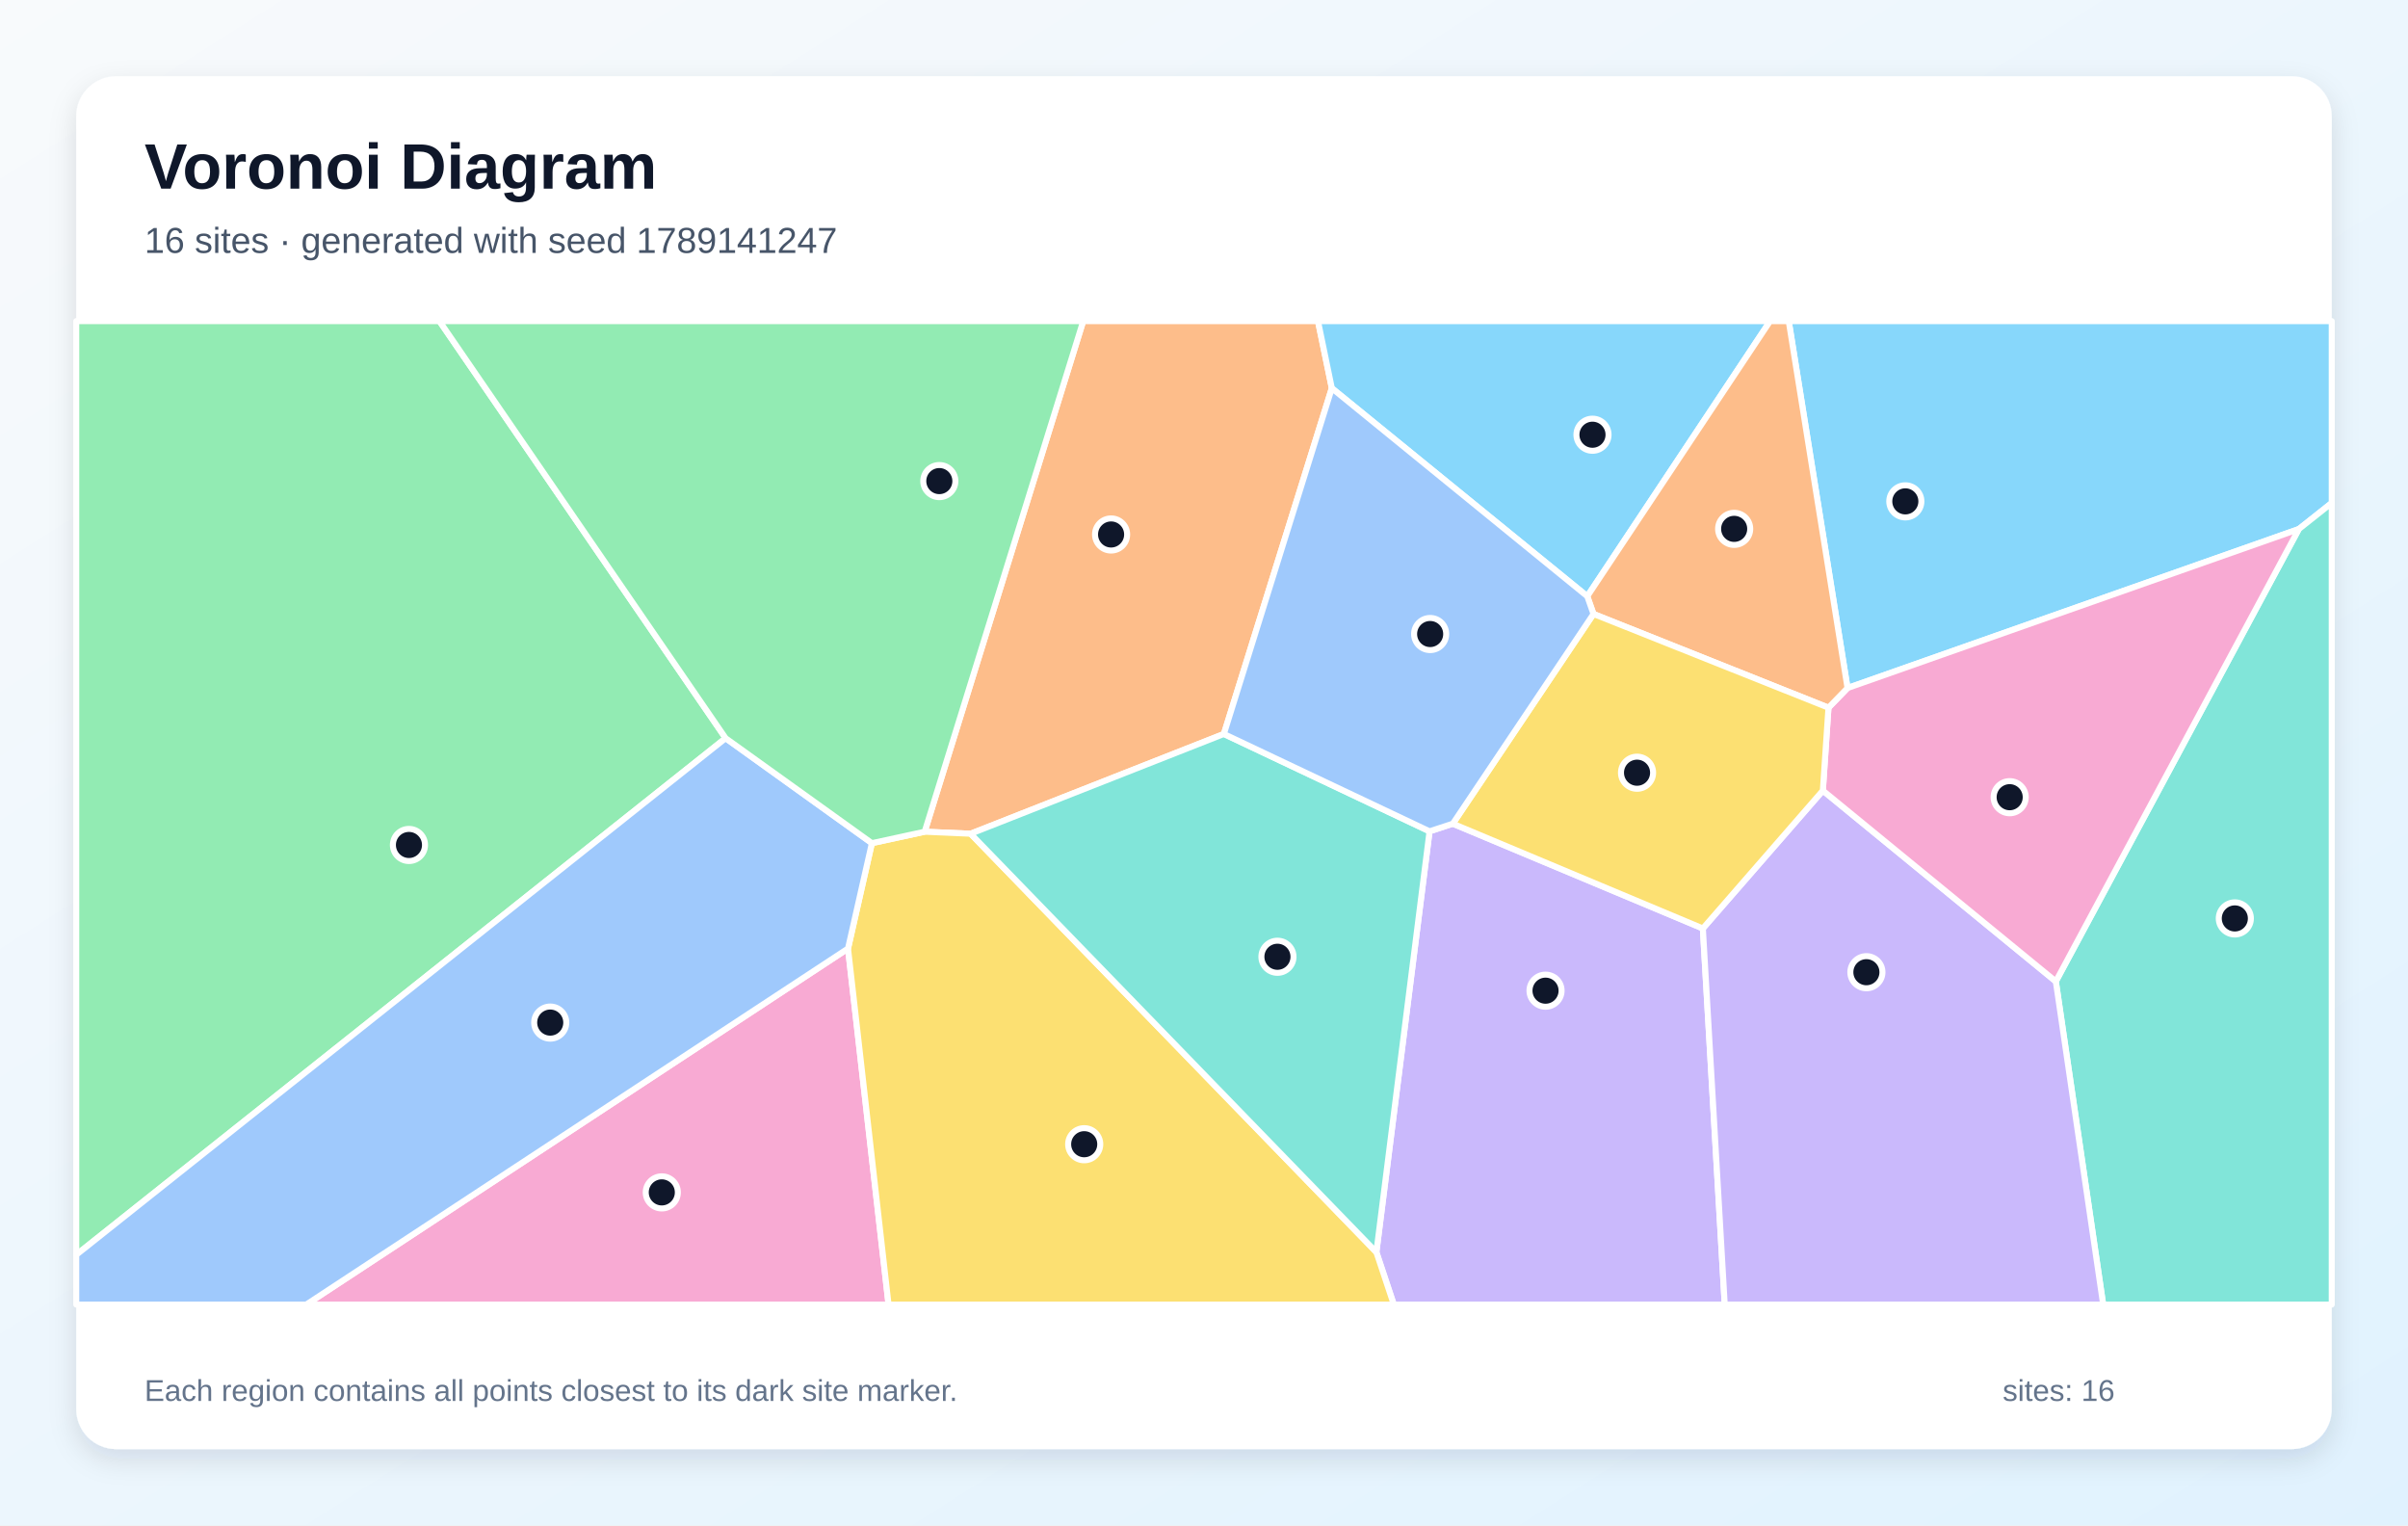
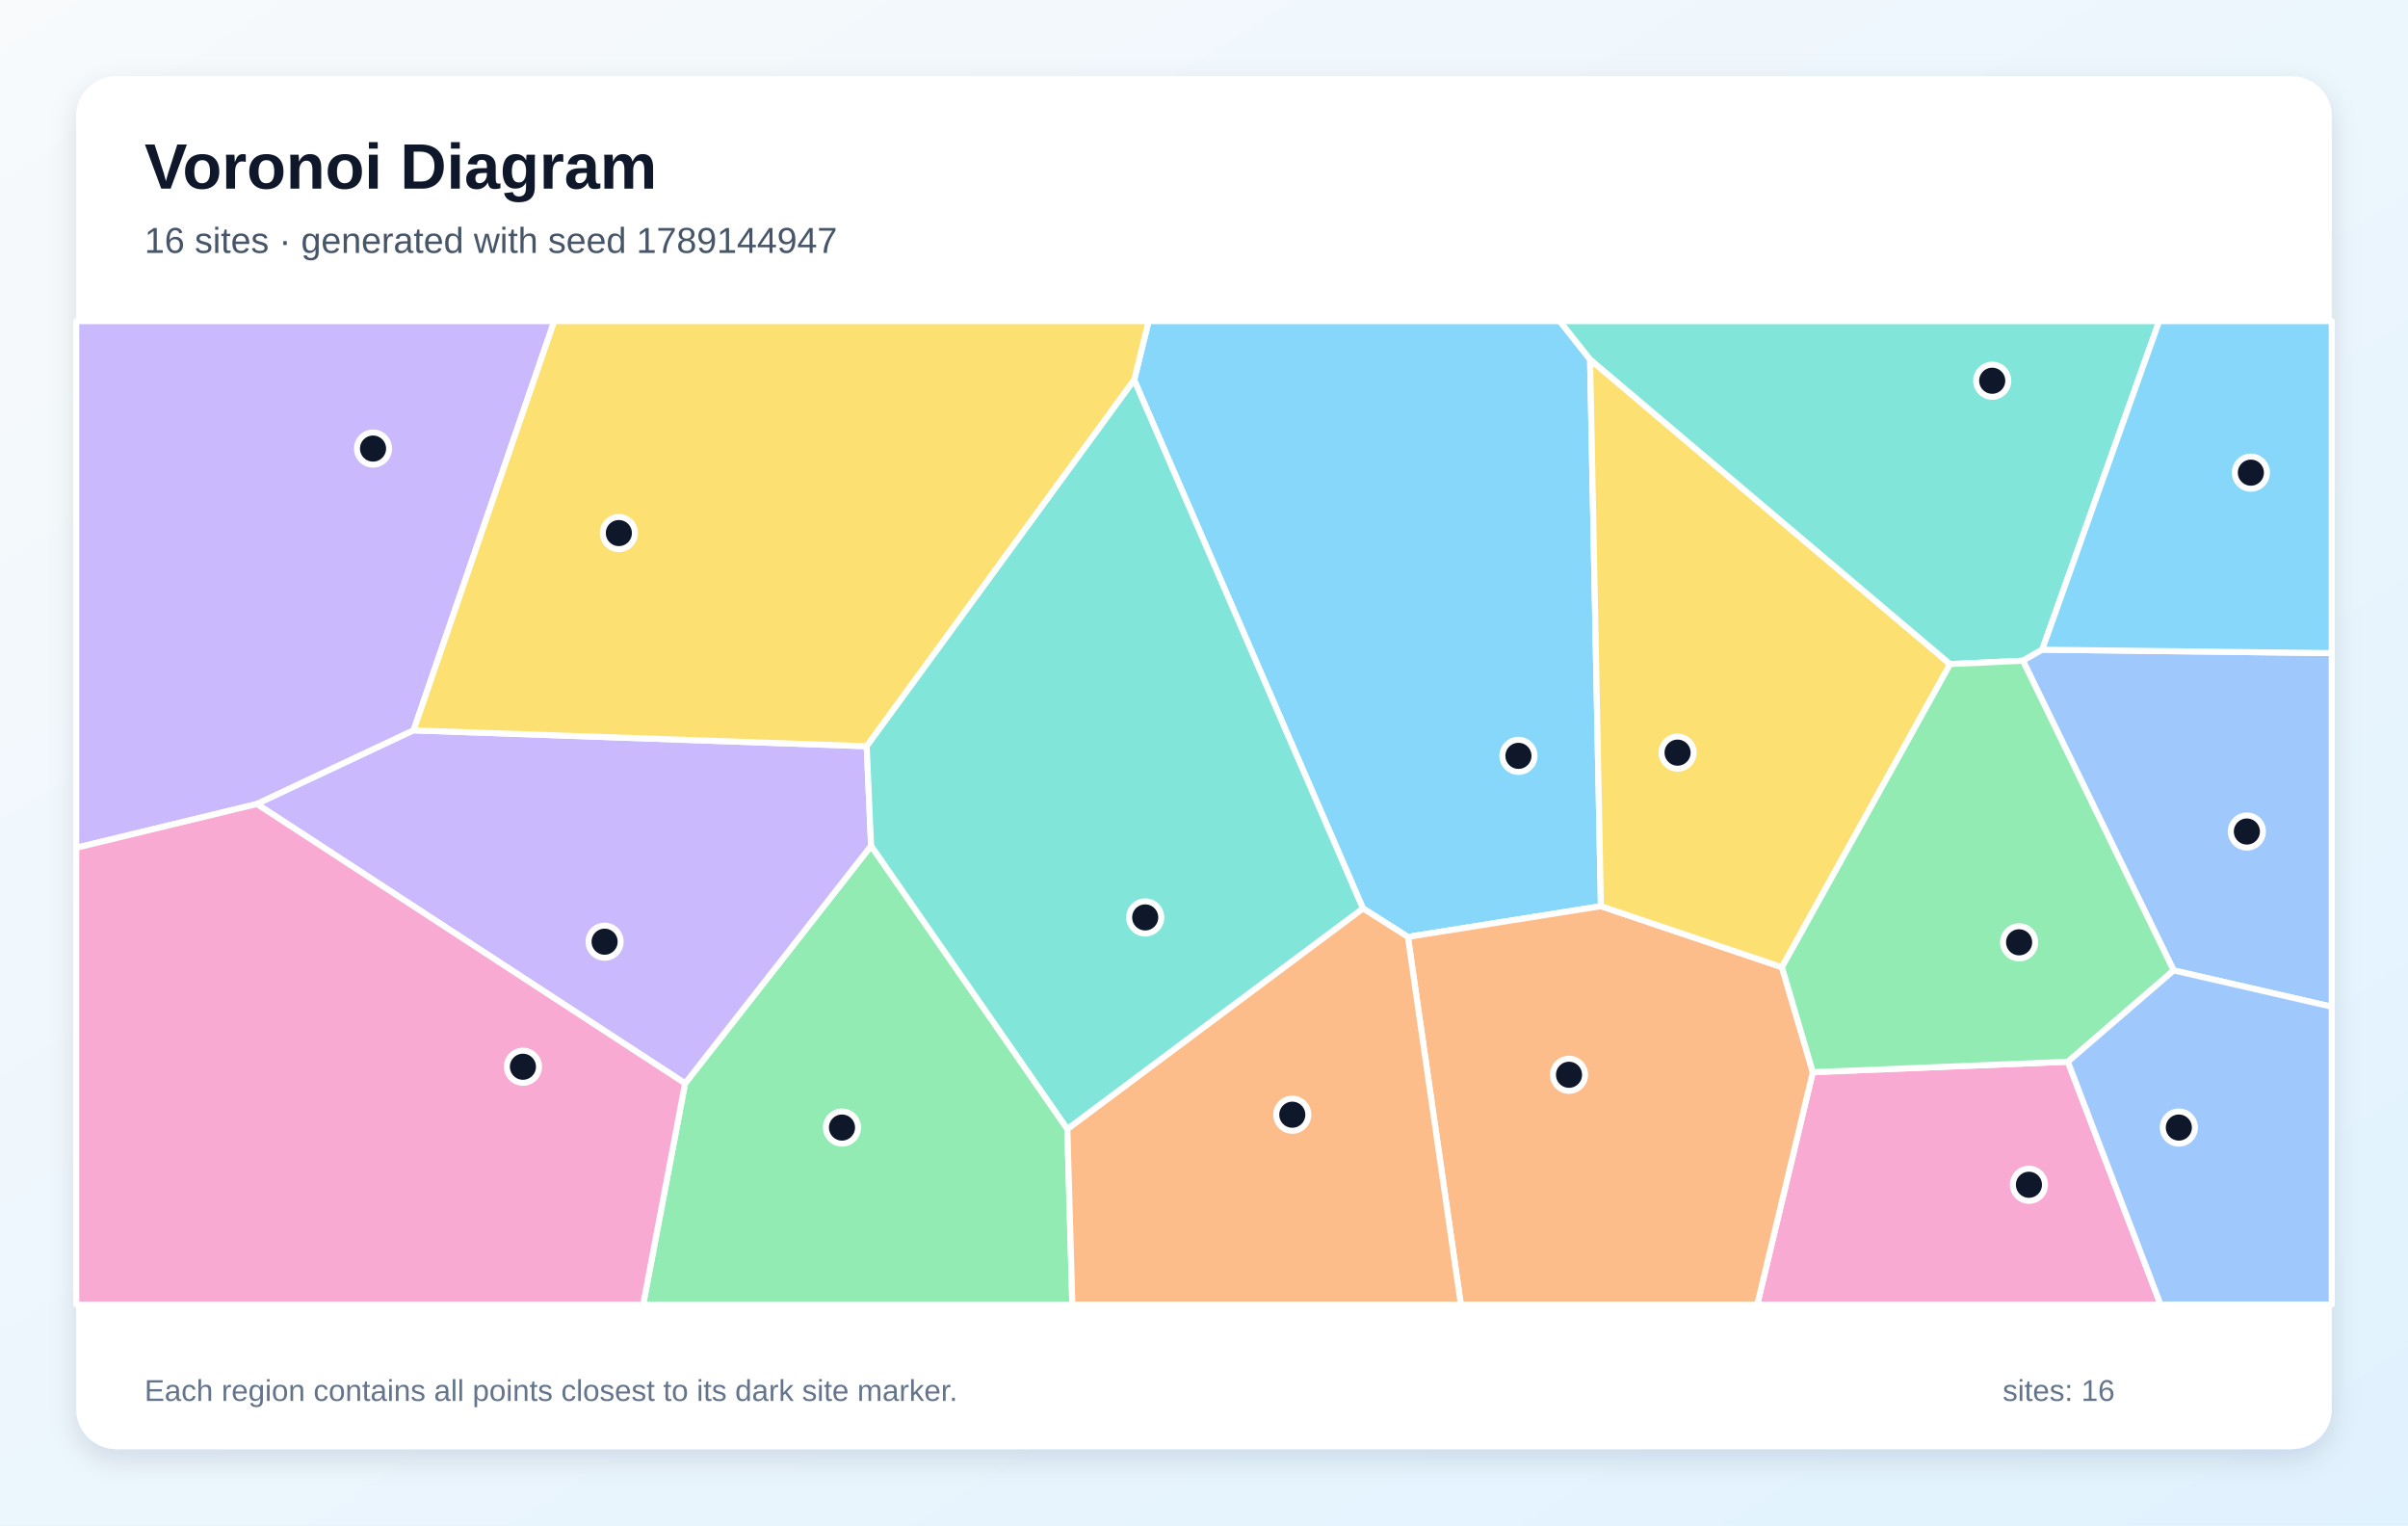
<svg xmlns="http://www.w3.org/2000/svg" width="1200" height="760" viewBox="0 0 1200 760" role="img" aria-labelledby="title description">
  <defs>
    <linearGradient id="background" x1="0" y1="0" x2="1" y2="1">
      <stop stop-color="#F8FAFC" />
      <stop offset="1" stop-color="#E0F2FE" />
    </linearGradient>
    <filter id="shadow" x="-10%" y="-10%" width="120%" height="120%">
      <feDropShadow dx="0" dy="5" stdDeviation="7" flood-color="#0F172A" flood-opacity=".12" />
    </filter>
  </defs>
  <rect width="1200" height="760" fill="url(#background)" />
  <rect x="38" y="38" width="1124" height="684" rx="20" fill="#FFFFFF" filter="url(#shadow)" />
  <g font-family="Arial, sans-serif">
    <text x="72" y="94" font-size="32" font-weight="700" fill="#0F172A">Voronoi Diagram</text>
-     <text x="72" y="126" font-size="18" fill="#475569">16 sites · generated with seed 1789141247</text>
+     <text x="72" y="126" font-size="18" fill="#475569">16 sites · generated with seed 1789144947</text>
  </g>
  <g stroke="#FFFFFF" stroke-width="3" stroke-linejoin="round">
-     <polygon points="1145.6,263.6 920.7,342.8 891.4,160.0 1162.0,160.0 1162.0,250.6" fill="#38BDF8" fill-opacity="0.60" />
-     <polygon points="685.9,623.9 712.4,414.2 724.0,410.4 848.6,462.6 859.5,650.0 694.6,650.0" fill="#A78BFA" fill-opacity="0.60" />
-     <polygon points="422.6,472.6 442.8,650.0 152.6,650.0" fill="#F472B6" fill-opacity="0.60" />
-     <polygon points="609.9,365.7 483.7,415.4 460.8,414.4 539.8,160.0 656.8,160.0 663.7,193.4" fill="#FB923C" fill-opacity="0.60" />
-     <polygon points="422.6,472.6 434.5,420.1 460.8,414.4 483.7,415.4 685.9,623.9 694.6,650.0 442.8,650.0" fill="#FACC15" fill-opacity="0.60" />
-     <polygon points="361.6,367.8 38.0,625.2 38.0,160.0 219.0,160.0" fill="#4ADE80" fill-opacity="0.60" />
-     <polygon points="1024.5,489.0 1145.6,263.6 1162.0,250.6 1162.0,650.0 1048.1,650.0" fill="#2DD4BF" fill-opacity="0.60" />
-     <polygon points="38.0,625.2 361.6,367.8 434.5,420.1 422.6,472.6 152.6,650.0 38.0,650.0" fill="#60A5FA" fill-opacity="0.60" />
-     <polygon points="791.0,297.1 663.7,193.4 656.8,160.0 882.1,160.0" fill="#38BDF8" fill-opacity="0.60" />
-     <polygon points="848.6,462.6 908.4,393.9 1024.5,489.0 1048.1,650.0 859.5,650.0" fill="#A78BFA" fill-opacity="0.60" />
-     <polygon points="1024.5,489.0 908.4,393.9 911.2,352.6 920.7,342.8 1145.6,263.6" fill="#F472B6" fill-opacity="0.60" />
-     <polygon points="911.2,352.6 794.1,305.9 791.0,297.1 882.1,160.0 891.4,160.0 920.7,342.8" fill="#FB923C" fill-opacity="0.60" />
-     <polygon points="794.1,305.9 911.2,352.6 908.4,393.9 848.6,462.6 724.0,410.4" fill="#FACC15" fill-opacity="0.60" />
-     <polygon points="460.8,414.4 434.5,420.1 361.6,367.8 219.0,160.0 539.8,160.0" fill="#4ADE80" fill-opacity="0.60" />
-     <polygon points="483.7,415.4 609.9,365.7 712.4,414.2 685.9,623.9" fill="#2DD4BF" fill-opacity="0.60" />
-     <polygon points="794.1,305.9 724.0,410.4 712.4,414.2 609.9,365.7 663.7,193.4 791.0,297.1" fill="#60A5FA" fill-opacity="0.60" />
+     <polygon points="792.4,179.1 797.8,451.5 701.6,466.8 679.2,452.6 565.2,189.3 572.4,160.0 777.3,160.0" fill="#38BDF8" fill-opacity="0.60" />
+     <polygon points="206.1,363.9 128.0,400.6 38.0,422.4 38.0,160.0 276.2,160.0" fill="#A78BFA" fill-opacity="0.60" />
+     <polygon points="903.4,534.2 1030.5,529.0 1076.7,650.0 875.7,650.0" fill="#F472B6" fill-opacity="0.60" />
+     <polygon points="701.6,466.8 797.8,451.5 888.0,481.9 903.4,534.2 875.7,650.0 728.0,650.0" fill="#FB923C" fill-opacity="0.60" />
+     <polygon points="971.8,330.9 888.0,481.9 797.8,451.5 792.4,179.1" fill="#FACC15" fill-opacity="0.60" />
+     <polygon points="341.4,539.8 434.1,421.4 531.9,562.5 534.4,650.0 320.5,650.0" fill="#4ADE80" fill-opacity="0.60" />
+     <polygon points="1017.7,323.7 1008.1,329.2 971.8,330.9 792.4,179.1 777.3,160.0 1076.0,160.0" fill="#2DD4BF" fill-opacity="0.60" />
+     <polygon points="1083.2,483.5 1008.1,329.2 1017.7,323.7 1162.0,325.4 1162.0,501.6" fill="#60A5FA" fill-opacity="0.60" />
+     <polygon points="1017.7,323.7 1076.0,160.0 1162.0,160.0 1162.0,325.4" fill="#38BDF8" fill-opacity="0.60" />
+     <polygon points="128.0,400.6 206.1,363.9 431.9,371.8 434.1,421.4 341.4,539.8" fill="#A78BFA" fill-opacity="0.60" />
+     <polygon points="38.0,422.4 128.0,400.6 341.4,539.8 320.5,650.0 38.0,650.0" fill="#F472B6" fill-opacity="0.60" />
+     <polygon points="531.9,562.5 679.2,452.6 701.6,466.8 728.0,650.0 534.4,650.0" fill="#FB923C" fill-opacity="0.60" />
+     <polygon points="431.9,371.8 206.1,363.9 276.2,160.0 572.4,160.0 565.2,189.3" fill="#FACC15" fill-opacity="0.60" />
+     <polygon points="1083.2,483.5 1030.5,529.0 903.4,534.2 888.0,481.9 971.8,330.9 1008.1,329.2" fill="#4ADE80" fill-opacity="0.60" />
+     <polygon points="531.9,562.5 434.1,421.4 431.9,371.8 565.2,189.3 679.2,452.6" fill="#2DD4BF" fill-opacity="0.60" />
+     <polygon points="1030.5,529.0 1083.2,483.5 1162.0,501.6 1162.0,650.0 1076.7,650.0" fill="#60A5FA" fill-opacity="0.60" />
  </g>
  <g>
-     <circle cx="949.5" cy="249.8" r="8" fill="#0F172A" stroke="#FFFFFF" stroke-width="3" />
-     <circle cx="770.2" cy="493.6" r="8" fill="#0F172A" stroke="#FFFFFF" stroke-width="3" />
-     <circle cx="329.8" cy="594.1" r="8" fill="#0F172A" stroke="#FFFFFF" stroke-width="3" />
-     <circle cx="553.7" cy="266.3" r="8" fill="#0F172A" stroke="#FFFFFF" stroke-width="3" />
-     <circle cx="540.3" cy="570.1" r="8" fill="#0F172A" stroke="#FFFFFF" stroke-width="3" />
-     <circle cx="203.8" cy="421.0" r="8" fill="#0F172A" stroke="#FFFFFF" stroke-width="3" />
-     <circle cx="1113.7" cy="457.6" r="8" fill="#0F172A" stroke="#FFFFFF" stroke-width="3" />
-     <circle cx="274.2" cy="509.5" r="8" fill="#0F172A" stroke="#FFFFFF" stroke-width="3" />
-     <circle cx="793.6" cy="216.6" r="8" fill="#0F172A" stroke="#FFFFFF" stroke-width="3" />
-     <circle cx="930.1" cy="484.4" r="8" fill="#0F172A" stroke="#FFFFFF" stroke-width="3" />
-     <circle cx="1001.5" cy="397.2" r="8" fill="#0F172A" stroke="#FFFFFF" stroke-width="3" />
-     <circle cx="864.2" cy="263.5" r="8" fill="#0F172A" stroke="#FFFFFF" stroke-width="3" />
-     <circle cx="815.8" cy="385.0" r="8" fill="#0F172A" stroke="#FFFFFF" stroke-width="3" />
-     <circle cx="468.1" cy="239.7" r="8" fill="#0F172A" stroke="#FFFFFF" stroke-width="3" />
-     <circle cx="636.6" cy="476.7" r="8" fill="#0F172A" stroke="#FFFFFF" stroke-width="3" />
-     <circle cx="712.7" cy="315.9" r="8" fill="#0F172A" stroke="#FFFFFF" stroke-width="3" />
+     <circle cx="756.7" cy="376.6" r="8" fill="#0F172A" stroke="#FFFFFF" stroke-width="3" />
+     <circle cx="185.9" cy="223.5" r="8" fill="#0F172A" stroke="#FFFFFF" stroke-width="3" />
+     <circle cx="1011.1" cy="590.3" r="8" fill="#0F172A" stroke="#FFFFFF" stroke-width="3" />
+     <circle cx="781.9" cy="535.5" r="8" fill="#0F172A" stroke="#FFFFFF" stroke-width="3" />
+     <circle cx="836.0" cy="375.0" r="8" fill="#0F172A" stroke="#FFFFFF" stroke-width="3" />
+     <circle cx="419.6" cy="561.8" r="8" fill="#0F172A" stroke="#FFFFFF" stroke-width="3" />
+     <circle cx="992.8" cy="189.7" r="8" fill="#0F172A" stroke="#FFFFFF" stroke-width="3" />
+     <circle cx="1119.7" cy="414.3" r="8" fill="#0F172A" stroke="#FFFFFF" stroke-width="3" />
+     <circle cx="1121.7" cy="235.5" r="8" fill="#0F172A" stroke="#FFFFFF" stroke-width="3" />
+     <circle cx="301.3" cy="469.2" r="8" fill="#0F172A" stroke="#FFFFFF" stroke-width="3" />
+     <circle cx="260.6" cy="531.5" r="8" fill="#0F172A" stroke="#FFFFFF" stroke-width="3" />
+     <circle cx="644.0" cy="555.4" r="8" fill="#0F172A" stroke="#FFFFFF" stroke-width="3" />
+     <circle cx="308.4" cy="265.6" r="8" fill="#0F172A" stroke="#FFFFFF" stroke-width="3" />
+     <circle cx="1006.2" cy="469.5" r="8" fill="#0F172A" stroke="#FFFFFF" stroke-width="3" />
+     <circle cx="570.7" cy="457.1" r="8" fill="#0F172A" stroke="#FFFFFF" stroke-width="3" />
+     <circle cx="1085.8" cy="561.8" r="8" fill="#0F172A" stroke="#FFFFFF" stroke-width="3" />
  </g>
  <g font-family="Arial, sans-serif" font-size="15" fill="#64748B">
    <text x="72" y="698">Each region contains all points closest to its dark site marker.</text>
    <text x="998" y="698">sites: 16</text>
  </g>
</svg>
